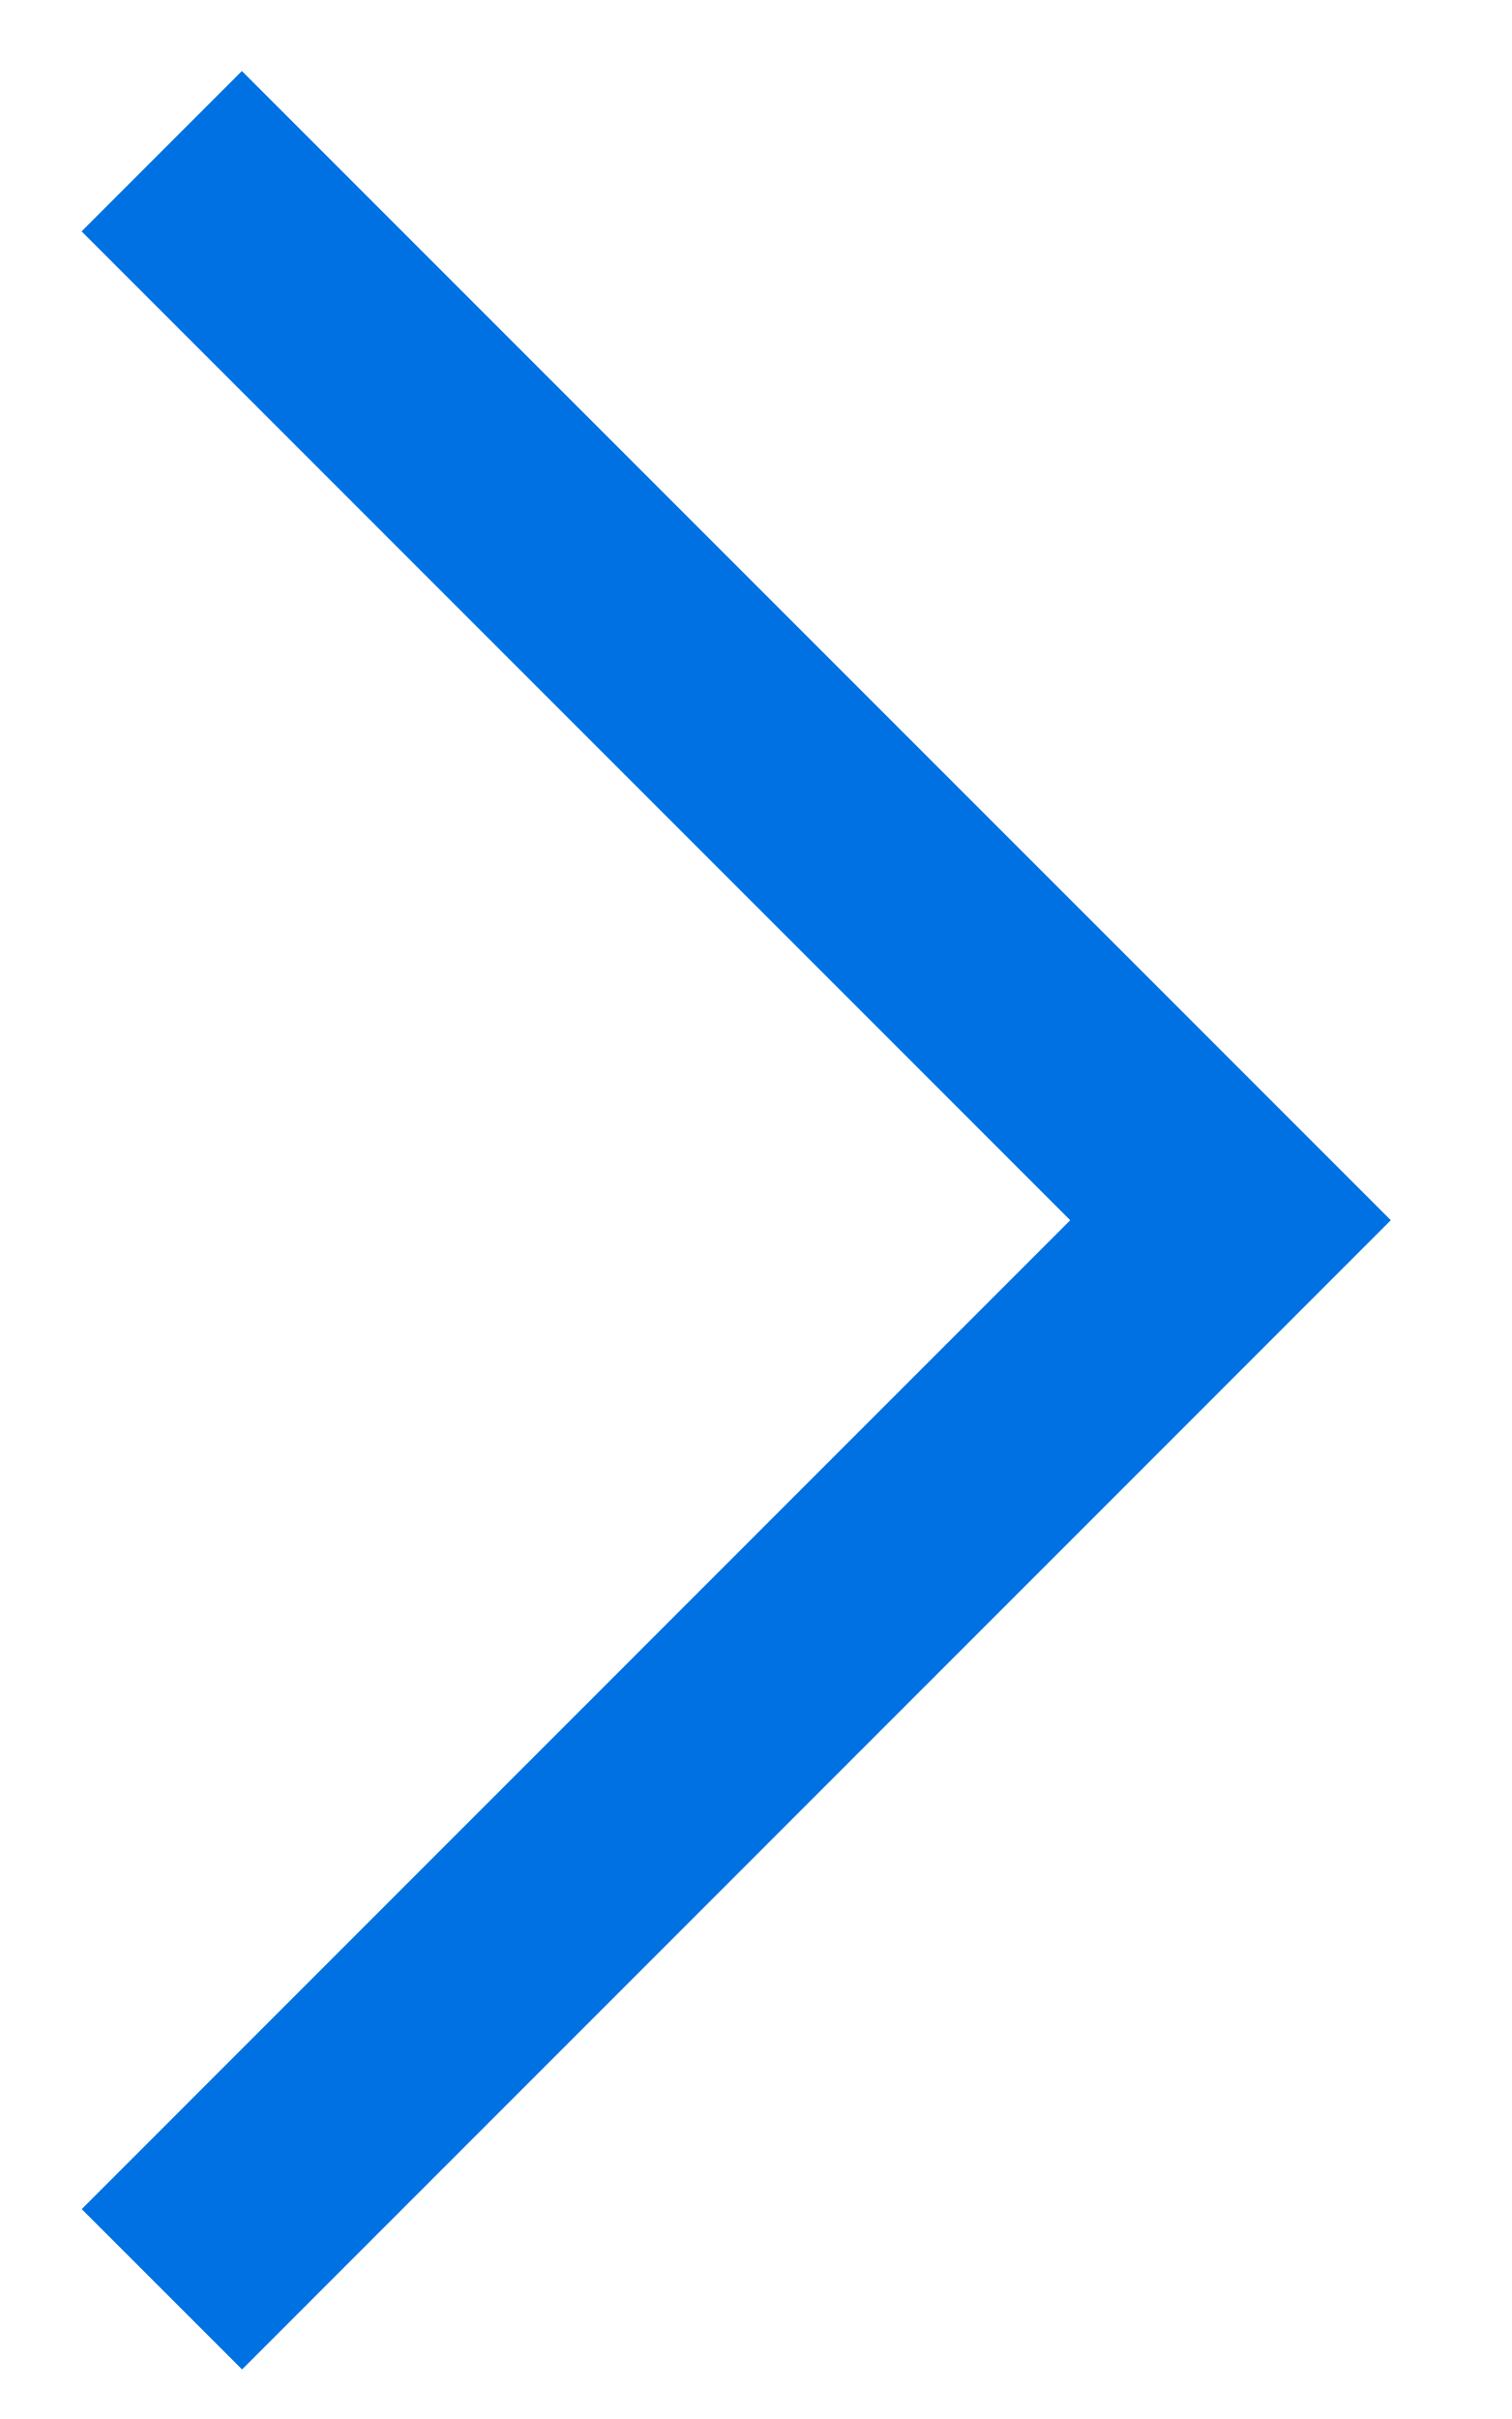
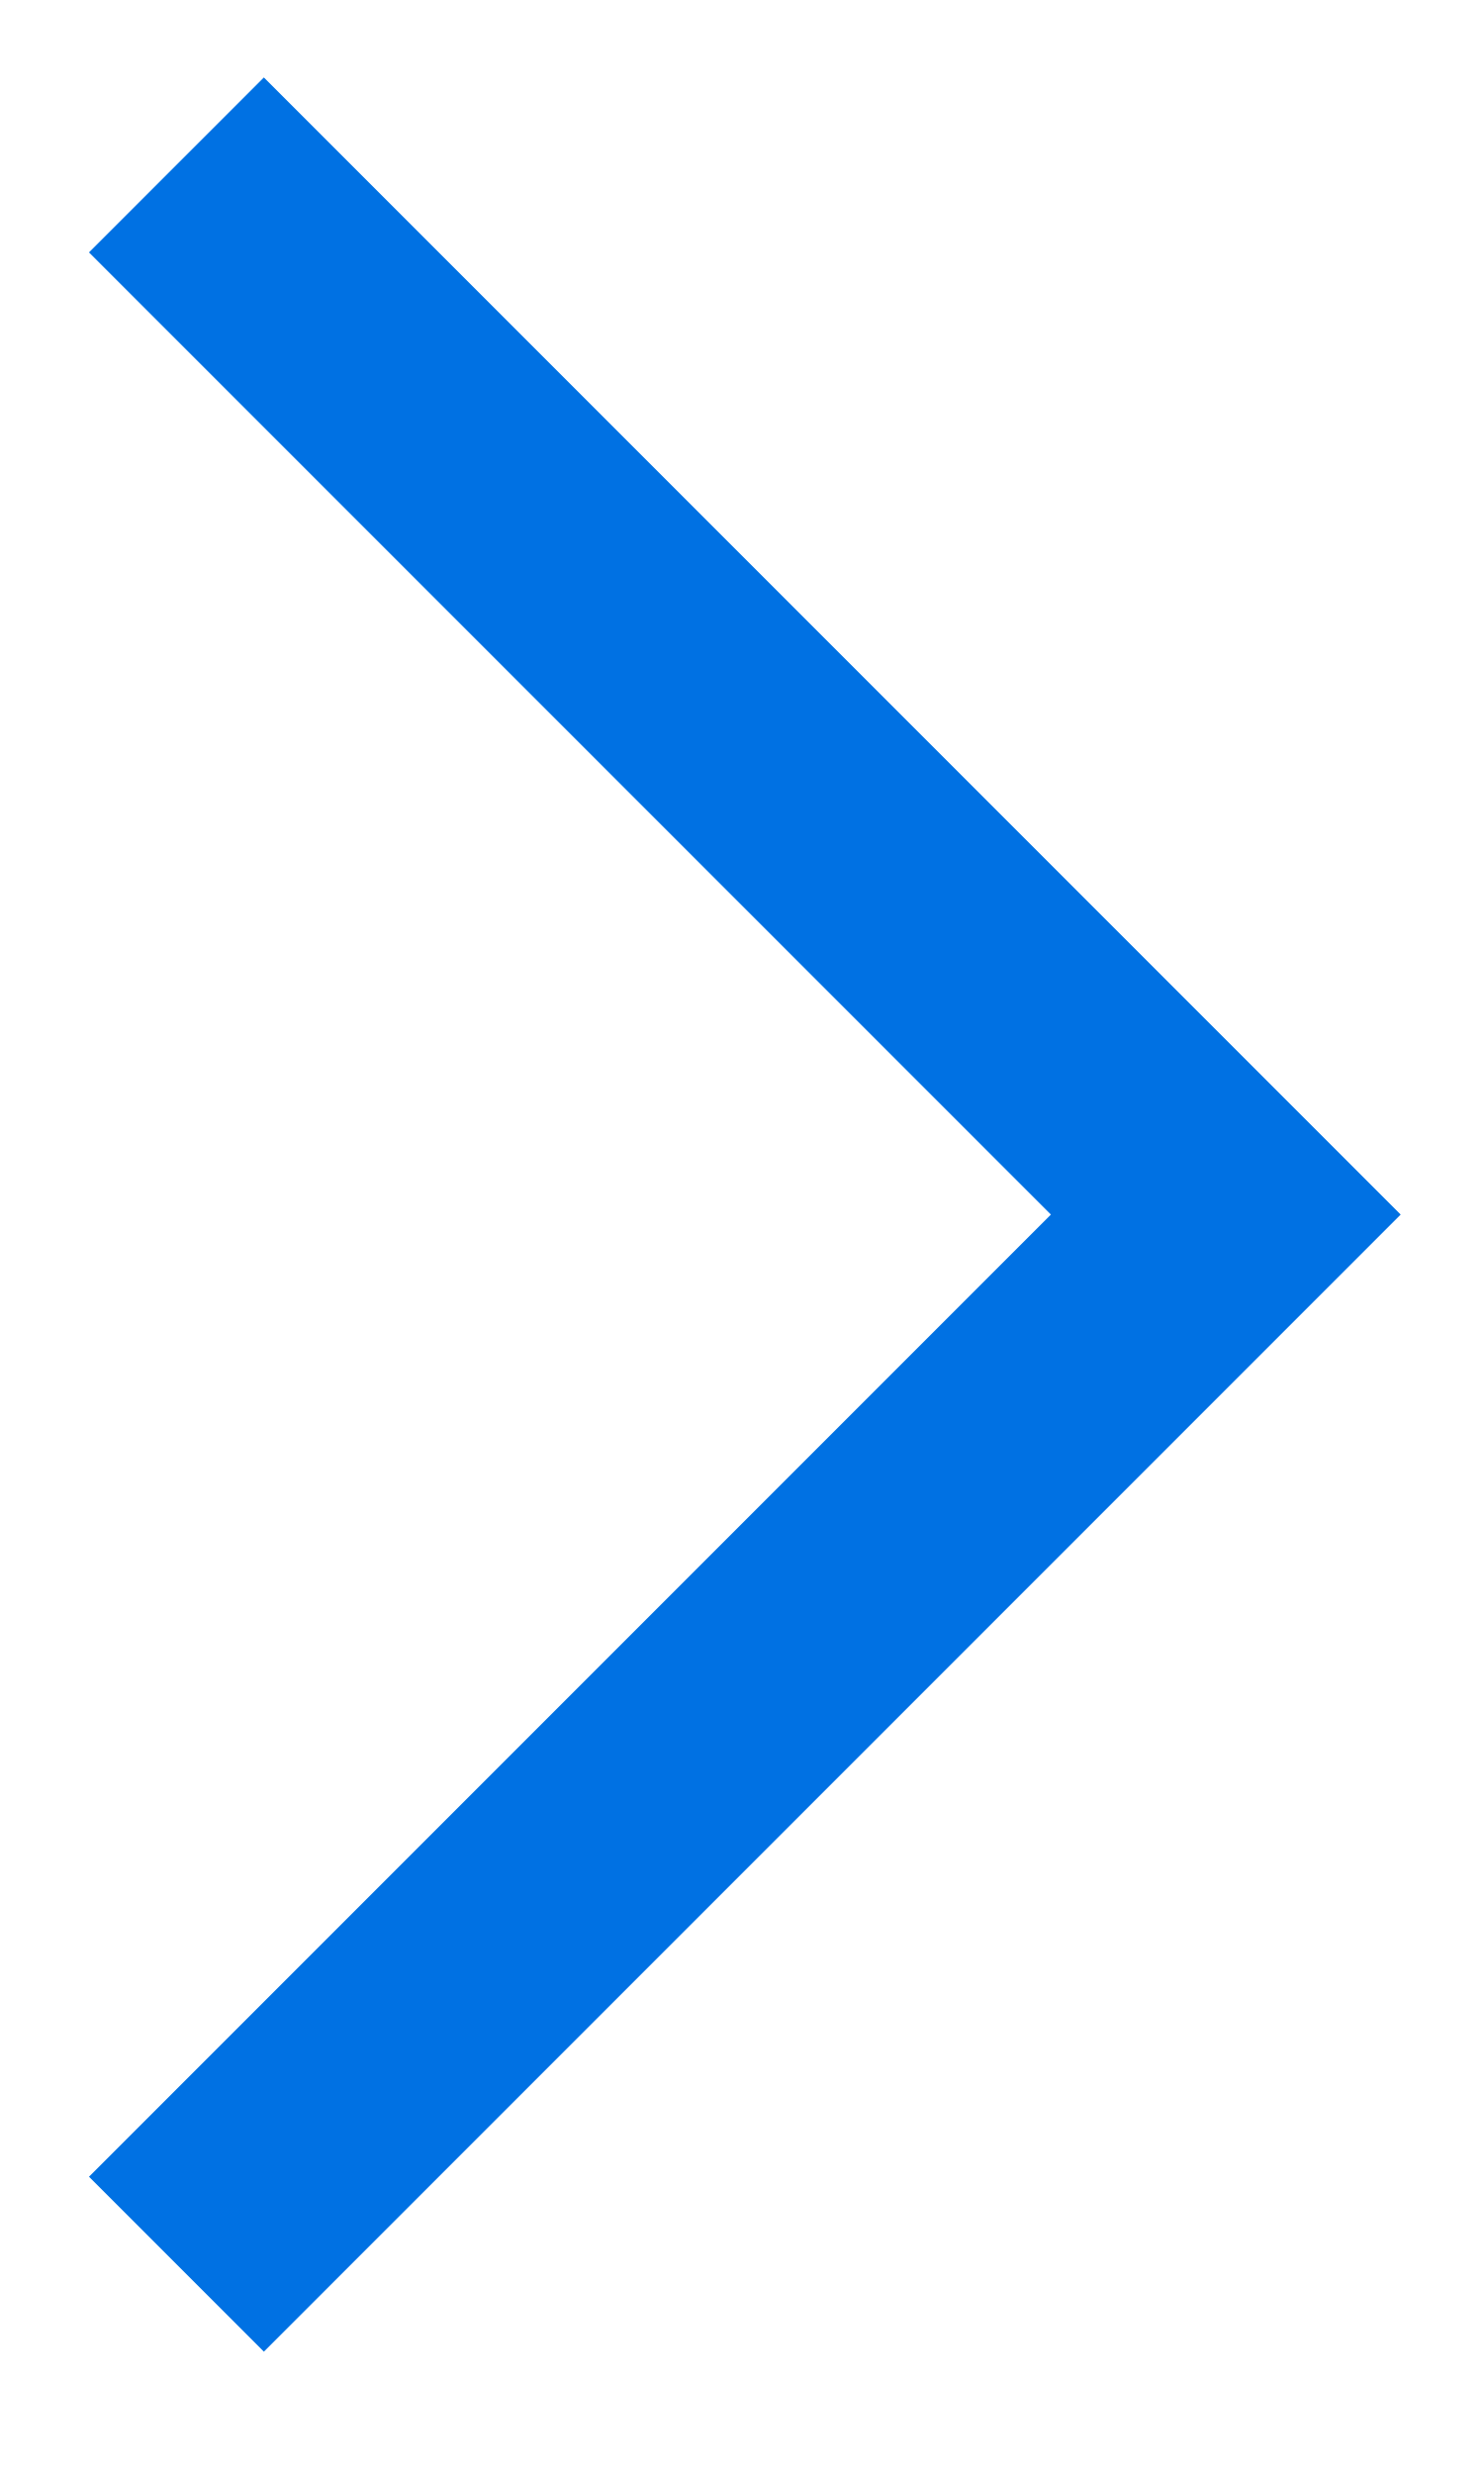
- <svg xmlns="http://www.w3.org/2000/svg" width="10" height="16" fill="none">
-   <path d="m1.07 1 7.071 7.071-7.07 7.071" stroke="#0071E3" stroke-width="1.5" />
+ <svg xmlns="http://www.w3.org/2000/svg" width="9" height="15" fill="none">
+   <path d="m1.07 1 6.364 6.364-6.364 6.364" stroke="#0071E3" stroke-width="1.5" />
</svg>
